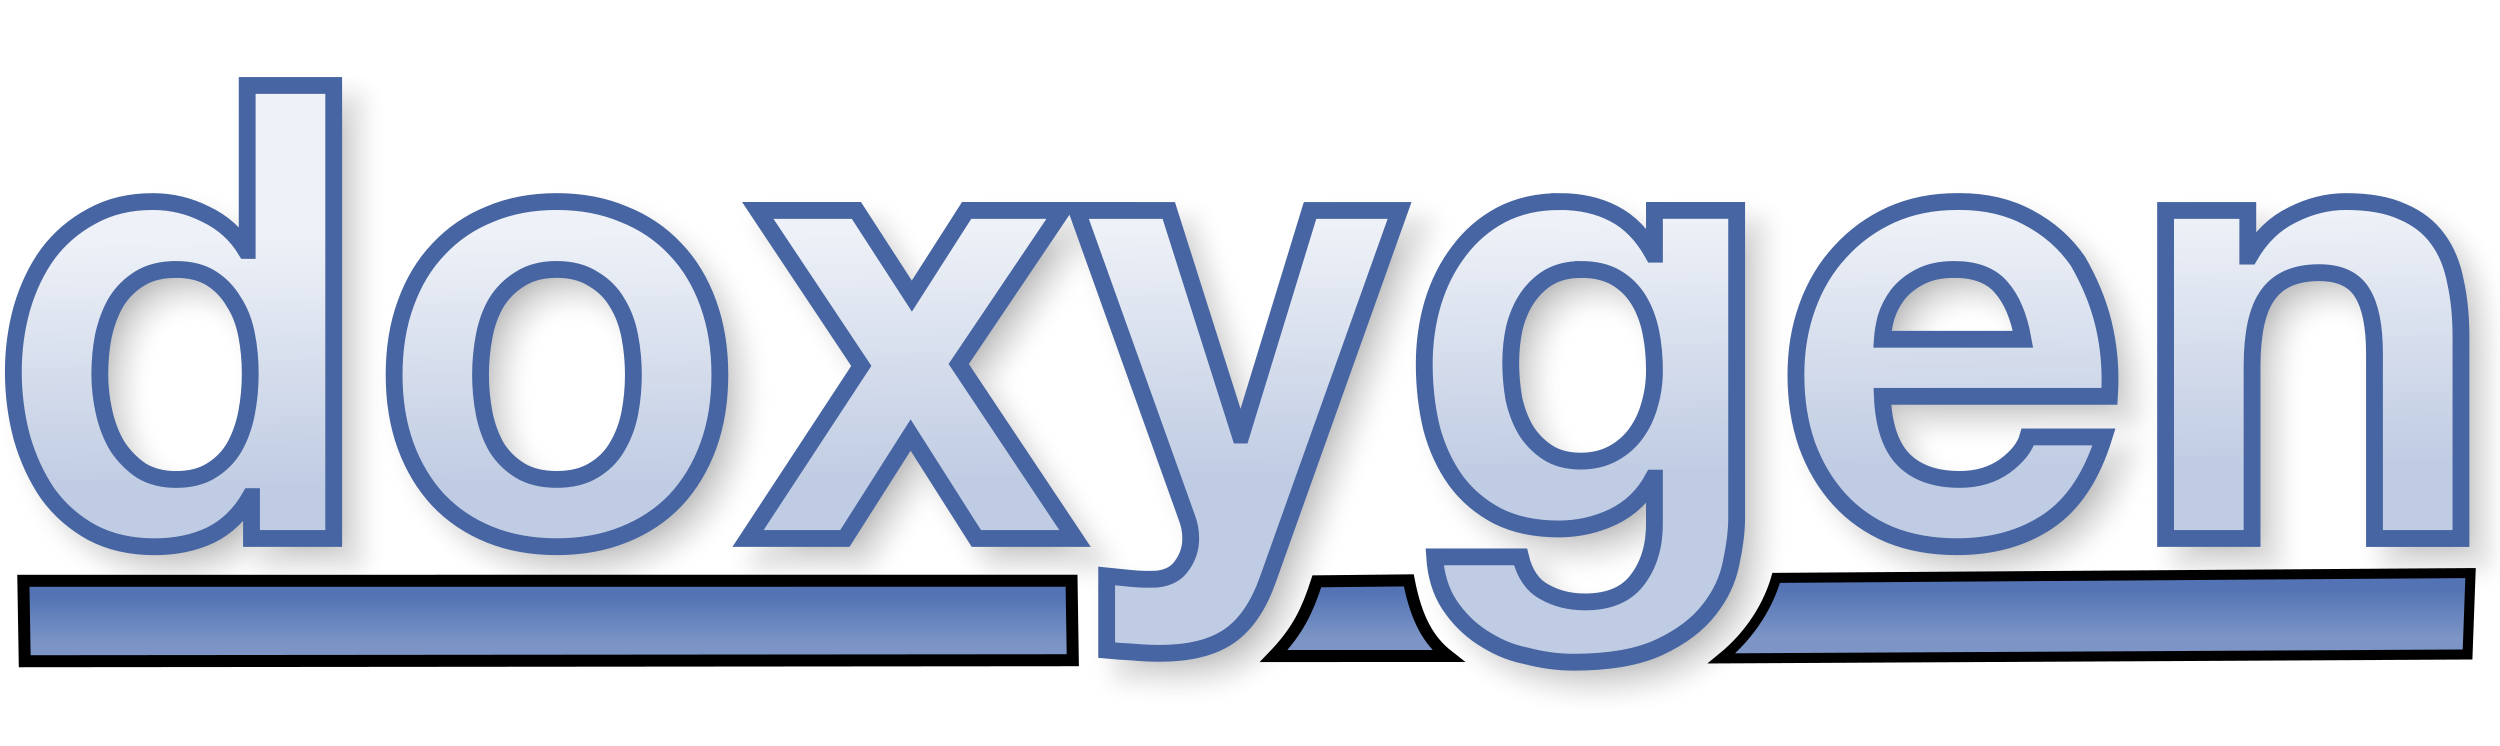
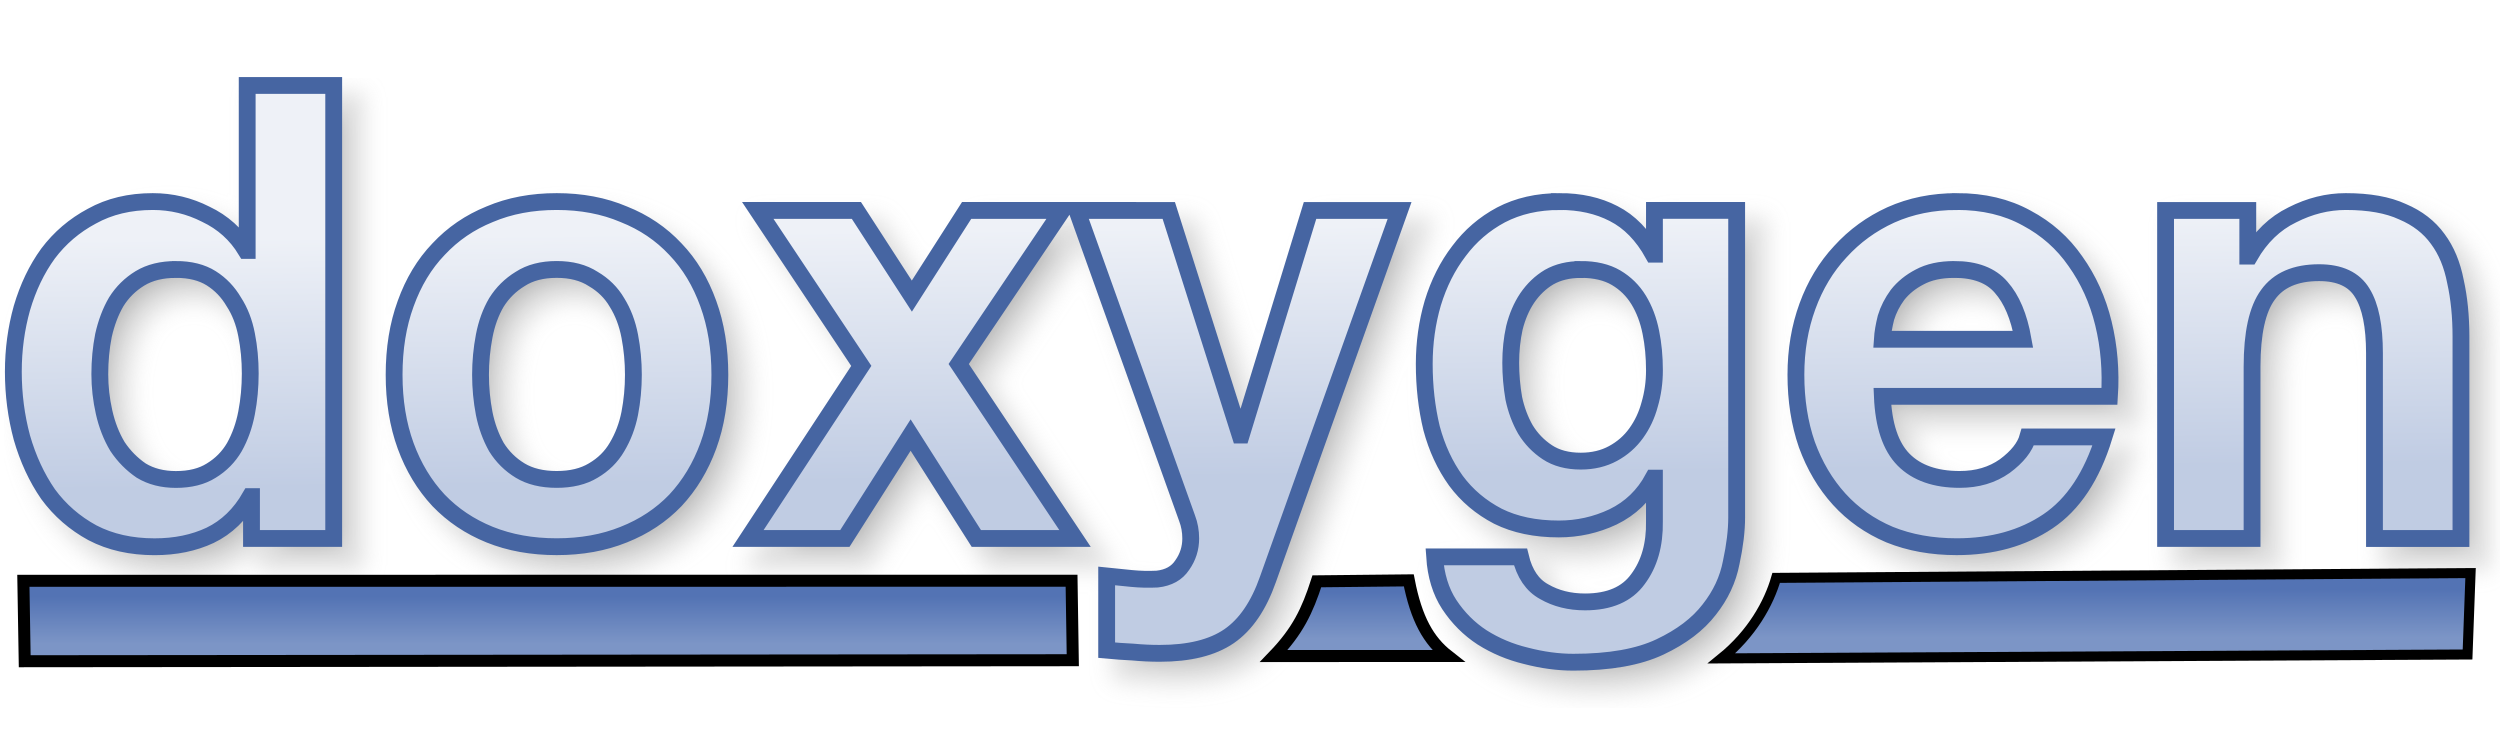
<svg xmlns="http://www.w3.org/2000/svg" xmlns:xlink="http://www.w3.org/1999/xlink" version="1.1" viewBox="0 0 104 31">
  <defs>
    <linearGradient id="a">
      <stop stop-color="#5373B4" offset="0" />
      <stop stop-color="#7C95C6" offset="1" />
    </linearGradient>
    <linearGradient id="d" x1="31.474" x2="31.474" y1="24.821" y2="26.773" gradientUnits="userSpaceOnUse" xlink:href="#a" />
    <linearGradient id="c" x1="31.474" x2="31.474" y1="24.821" y2="26.773" gradientTransform="matrix(.6816 0 0 1.0248 72.391 -.91809)" gradientUnits="userSpaceOnUse" xlink:href="#a" />
    <linearGradient id="b" x1="56.295" x2="56.295" y1="24.622" y2="26.574" gradientUnits="userSpaceOnUse" xlink:href="#a" />
    <linearGradient id="e" x1="49.067" x2="48.956" y1="19.719" y2="9.523" gradientTransform="matrix(.97968 0 0 1.0207 -.25579 -.25579)" gradientUnits="userSpaceOnUse">
      <stop stop-color="#C0CCE3" offset="0" />
      <stop stop-color="#EEF1F7" offset="1" />
    </linearGradient>
    <filter id="f" x="-.011" y="-.045" width="1.021" height="1.091" color-interpolation-filters="sRGB">
      <feGaussianBlur stdDeviation="0.453" />
    </filter>
  </defs>
  <g>
-     <path transform="translate(-2.5759 -27.848)" d="m13.609 32.203v6.863h-0.051c-0.405-0.669-0.963-1.171-1.672-1.506-0.692-0.352-1.428-0.527-2.205-0.527-0.963 0-1.807 0.203-2.533 0.607-0.726 0.387-1.334 0.906-1.824 1.557-0.473 0.651-0.835 1.409-1.088 2.272-0.236 0.845-0.355 1.724-0.355 2.639 0 0.95 0.119 1.864 0.355 2.744 0.253 0.88 0.615 1.663 1.088 2.35 0.49 0.669 1.107 1.207 1.85 1.611 0.743 0.387 1.604 0.58 2.584 0.58 0.861 0 1.631-0.158 2.307-0.475 0.692-0.334 1.25-0.872 1.672-1.611h0.051v1.742h3.42v-18.846zm12.875 4.83c-1.03 0-1.96 0.175-2.787 0.527-0.828 0.334-1.536 0.82-2.127 1.453-0.591 0.616-1.048 1.372-1.369 2.269-0.321 0.88-0.48 1.866-0.48 2.957s0.16 2.075 0.48 2.955c0.321 0.88 0.778 1.636 1.369 2.269 0.591 0.616 1.299 1.091 2.127 1.426 0.828 0.334 1.757 0.502 2.787 0.502 1.03 0 1.96-0.168 2.787-0.502 0.844-0.334 1.561-0.81 2.152-1.426 0.591-0.633 1.048-1.39 1.369-2.269 0.321-0.88 0.48-1.864 0.48-2.955s-0.16-2.077-0.48-2.957c-0.321-0.897-0.778-1.654-1.369-2.269-0.591-0.633-1.308-1.119-2.152-1.453-0.828-0.352-1.757-0.527-2.787-0.527zm41.715 0c-0.912 0-1.722 0.185-2.432 0.555-0.692 0.37-1.275 0.87-1.748 1.504-0.473 0.616-0.837 1.337-1.09 2.164-0.236 0.809-0.354 1.655-0.354 2.535 0 0.933 0.1 1.821 0.303 2.666 0.22 0.827 0.558 1.556 1.014 2.189 0.456 0.616 1.039 1.109 1.748 1.478 0.709 0.352 1.554 0.529 2.533 0.529 0.794 0 1.545-0.168 2.254-0.502 0.726-0.352 1.283-0.89 1.672-1.611h0.051v1.795c0.017 0.968-0.211 1.769-0.684 2.402-0.456 0.633-1.19 0.951-2.203 0.951-0.642 0-1.208-0.142-1.697-0.424-0.49-0.264-0.819-0.747-0.988-1.451h-3.572c0.051 0.774 0.253 1.435 0.607 1.98 0.372 0.563 0.829 1.019 1.369 1.371 0.557 0.352 1.056 0.607 1.824 0.766 0.676 0.176 1.333 0.266 1.975 0.266 1.503 0 2.703-0.212 3.598-0.635 0.895-0.422 1.58-0.941 2.053-1.557 0.473-0.598 0.777-1.249 0.912-1.953 0.152-0.704 0.227-1.329 0.227-1.875v-12.775h-3.42v1.822h-0.051c-0.439-0.792-0.988-1.355-1.647-1.69-0.642-0.334-1.393-0.502-2.254-0.502zm16.523 0c-0.996 0-1.909 0.185-2.736 0.555-0.811 0.37-1.512 0.88-2.103 1.531-0.591 0.633-1.046 1.39-1.367 2.269s-0.48 1.831-0.48 2.852c0 1.056 0.151 2.022 0.455 2.902 0.321 0.88 0.768 1.636 1.342 2.269 0.574 0.633 1.276 1.127 2.103 1.478 0.828 0.334 1.757 0.502 2.787 0.502 1.486 0 2.752-0.353 3.799-1.057 1.047-0.704 1.825-1.873 2.332-3.51h-3.168c-0.118 0.422-0.439 0.828-0.963 1.215-0.524 0.37-1.147 0.553-1.873 0.553-1.013 0-1.792-0.273-2.332-0.818-0.54-0.545-0.836-1.425-0.887-2.639h9.449c0.068-1.056-0.016-2.067-0.252-3.035-0.236-0.968-0.626-1.829-1.06-2.586-0.524-0.757-1.2-1.355-2.027-1.795-0.828-0.458-1.797-0.688-2.912-0.688zm16.189 0c-0.76 0-1.502 0.185-2.228 0.555-0.726 0.352-1.317 0.923-1.773 1.715h-0.076v-1.9h-3.42v13.646h3.598v-7.152c0-1.39 0.219-2.384 0.658-2.982 0.439-0.616 1.149-0.924 2.129-0.924 0.861 0 1.461 0.281 1.799 0.844 0.338 0.545 0.506 1.382 0.506 2.508v7.707h3.598v-8.393c0-0.845-0.076-1.611-0.229-2.297-0.135-0.704-0.38-1.292-0.734-1.768-0.355-0.493-0.844-0.873-1.469-1.137-0.608-0.282-1.395-0.422-2.357-0.422zm-66.063 0.369 4.307 6.467-4.713 7.18h4.029l2.736-4.303 2.734 4.303h4.106l-4.84-7.258 4.307-6.389h-3.977l-2.279 3.564-2.307-3.564zm13.275 0 4.584 12.803c0.101 0.264 0.152 0.545 0.152 0.844 0 0.405-0.117 0.775-0.354 1.109-0.22 0.334-0.566 0.527-1.039 0.58-0.355 0.018-0.71 0.01-1.065-0.025-0.355-0.035-0.701-0.07-1.039-0.105v3.088c0.372 0.035 0.735 0.061 1.09 0.078 0.372 0.035 0.744 0.053 1.115 0.053 1.233 0 2.194-0.238 2.887-0.713 0.692-0.475 1.233-1.266 1.621-2.375l5.473-15.336h-3.725l-2.861 9.344h-0.051l-2.965-9.344zm-37.48 2.455c0.591 0 1.082 0.123 1.471 0.369 0.388 0.246 0.699 0.572 0.936 0.977 0.253 0.387 0.432 0.845 0.533 1.373 0.101 0.51 0.152 1.048 0.152 1.611 0 0.563-0.051 1.107-0.152 1.635-0.101 0.528-0.271 1.004-0.508 1.426-0.236 0.405-0.556 0.73-0.961 0.977-0.388 0.246-0.88 0.369-1.471 0.369-0.557 0-1.038-0.123-1.443-0.369-0.388-0.264-0.718-0.597-0.988-1.002-0.253-0.422-0.438-0.898-0.557-1.426s-0.178-1.056-0.178-1.584c-1e-7 -0.563 0.051-1.099 0.152-1.609 0.118-0.528 0.295-0.996 0.531-1.4 0.253-0.405 0.583-0.73 0.988-0.977 0.405-0.246 0.903-0.369 1.494-0.369zm15.84 0c0.608 0 1.114 0.133 1.52 0.396 0.422 0.246 0.752 0.572 0.988 0.977 0.253 0.405 0.43 0.871 0.531 1.398 0.101 0.528 0.152 1.066 0.152 1.611 0 0.545-0.051 1.081-0.152 1.609-0.101 0.51-0.278 0.976-0.531 1.398-0.236 0.405-0.566 0.73-0.988 0.977-0.405 0.246-0.912 0.369-1.52 0.369-0.608 0-1.114-0.123-1.52-0.369s-0.735-0.572-0.988-0.977c-0.236-0.422-0.406-0.888-0.508-1.398-0.101-0.528-0.152-1.064-0.152-1.609 0-0.545 0.051-1.083 0.152-1.611 0.101-0.528 0.271-0.994 0.508-1.398 0.253-0.405 0.583-0.73 0.988-0.977 0.405-0.264 0.912-0.396 1.52-0.396zm42.602 0c0.591 0 1.08 0.115 1.469 0.344 0.388 0.229 0.701 0.537 0.938 0.924 0.236 0.387 0.406 0.835 0.508 1.346 0.101 0.493 0.15 1.021 0.15 1.584 0 0.493-0.066 0.968-0.201 1.426-0.118 0.44-0.305 0.836-0.559 1.188-0.253 0.352-0.574 0.633-0.963 0.844-0.388 0.211-0.835 0.318-1.342 0.318-0.557 0-1.021-0.125-1.393-0.371-0.372-0.246-0.676-0.562-0.912-0.949-0.22-0.387-0.381-0.818-0.482-1.293-0.084-0.493-0.127-0.986-0.127-1.478 0-0.51 0.051-0.994 0.152-1.451 0.118-0.475 0.297-0.89 0.533-1.242 0.253-0.37 0.557-0.66 0.912-0.871 0.372-0.211 0.81-0.316 1.316-0.316zm15.535 0c0.878 0 1.529 0.248 1.951 0.74 0.439 0.493 0.743 1.214 0.912 2.164h-5.854c0.017-0.264 0.068-0.564 0.152-0.898 0.101-0.334 0.263-0.65 0.482-0.949 0.236-0.299 0.541-0.547 0.912-0.74 0.388-0.211 0.869-0.316 1.443-0.316z" filter="url(#f)" opacity=".3" stroke="#969696" />
+     <path transform="translate(-2.5759 -27.848)" d="m13.609 32.203v6.863h-0.051c-0.405-0.669-0.963-1.171-1.672-1.506-0.692-0.352-1.428-0.527-2.205-0.527-0.963 0-1.807 0.203-2.533 0.607-0.726 0.387-1.334 0.906-1.824 1.557-0.473 0.651-0.835 1.409-1.088 2.272-0.236 0.845-0.355 1.724-0.355 2.639 0 0.95 0.119 1.864 0.355 2.744 0.253 0.88 0.615 1.663 1.088 2.35 0.49 0.669 1.107 1.207 1.85 1.611 0.743 0.387 1.604 0.58 2.584 0.58 0.861 0 1.631-0.158 2.307-0.475 0.692-0.334 1.25-0.872 1.672-1.611h0.051v1.742h3.42v-18.846zm12.875 4.83c-1.03 0-1.96 0.175-2.787 0.527-0.828 0.334-1.536 0.82-2.127 1.453-0.591 0.616-1.048 1.372-1.369 2.269-0.321 0.88-0.48 1.866-0.48 2.957s0.16 2.075 0.48 2.955c0.321 0.88 0.778 1.636 1.369 2.269 0.591 0.616 1.299 1.091 2.127 1.426 0.828 0.334 1.757 0.502 2.787 0.502 1.03 0 1.96-0.168 2.787-0.502 0.844-0.334 1.561-0.81 2.152-1.426 0.591-0.633 1.048-1.39 1.369-2.269 0.321-0.88 0.48-1.864 0.48-2.955s-0.16-2.077-0.48-2.957c-0.321-0.897-0.778-1.654-1.369-2.269-0.591-0.633-1.308-1.119-2.152-1.453-0.828-0.352-1.757-0.527-2.787-0.527zm41.715 0c-0.912 0-1.722 0.185-2.432 0.555-0.692 0.37-1.275 0.87-1.748 1.504-0.473 0.616-0.837 1.337-1.09 2.164-0.236 0.809-0.354 1.655-0.354 2.535 0 0.933 0.1 1.821 0.303 2.666 0.22 0.827 0.558 1.556 1.014 2.189 0.456 0.616 1.039 1.109 1.748 1.478 0.709 0.352 1.554 0.529 2.533 0.529 0.794 0 1.545-0.168 2.254-0.502 0.726-0.352 1.283-0.89 1.672-1.611h0.051v1.795c0.017 0.968-0.211 1.769-0.684 2.402-0.456 0.633-1.19 0.951-2.203 0.951-0.642 0-1.208-0.142-1.697-0.424-0.49-0.264-0.819-0.747-0.988-1.451h-3.572c0.051 0.774 0.253 1.435 0.607 1.98 0.372 0.563 0.829 1.019 1.369 1.371 0.557 0.352 1.166 0.607 1.824 0.766 0.676 0.176 1.333 0.266 1.975 0.266 1.503 0 2.703-0.212 3.598-0.635 0.895-0.422 1.58-0.941 2.053-1.557 0.473-0.598 0.777-1.249 0.912-1.953 0.152-0.704 0.227-1.329 0.227-1.875v-12.775h-3.42v1.822h-0.051c-0.439-0.792-0.988-1.355-1.647-1.69-0.642-0.334-1.393-0.502-2.254-0.502zm16.523 0c-0.996 0-1.909 0.185-2.736 0.555-0.811 0.37-1.512 0.88-2.103 1.531-0.591 0.633-1.046 1.39-1.367 2.269s-0.48 1.831-0.48 2.852c0 1.056 0.151 2.022 0.455 2.902 0.321 0.88 0.768 1.636 1.342 2.269 0.574 0.633 1.276 1.127 2.103 1.478 0.828 0.334 1.757 0.502 2.787 0.502 1.486 0 2.752-0.353 3.799-1.057 1.047-0.704 1.825-1.873 2.332-3.51h-3.168c-0.118 0.422-0.439 0.828-0.963 1.215-0.524 0.37-1.147 0.553-1.873 0.553-1.013 0-1.792-0.273-2.332-0.818-0.54-0.545-0.836-1.425-0.887-2.639h9.449c0.068-1.056-0.016-2.067-0.252-3.035-0.236-0.968-0.626-1.829-1.166-2.586-0.524-0.757-1.2-1.355-2.027-1.795-0.828-0.458-1.797-0.688-2.912-0.688zm16.189 0c-0.76 0-1.502 0.185-2.228 0.555-0.726 0.352-1.317 0.923-1.773 1.715h-0.076v-1.9h-3.42v13.646h3.598v-7.152c0-1.39 0.219-2.384 0.658-2.982 0.439-0.616 1.149-0.924 2.129-0.924 0.861 0 1.461 0.281 1.799 0.844 0.338 0.545 0.506 1.382 0.506 2.508v7.707h3.598v-8.393c0-0.845-0.076-1.611-0.229-2.297-0.135-0.704-0.38-1.292-0.734-1.768-0.355-0.493-0.844-0.873-1.469-1.137-0.608-0.282-1.395-0.422-2.357-0.422zm-66.063 0.369 4.307 6.467-4.713 7.18h4.029l2.736-4.303 2.734 4.303h4.106l-4.84-7.258 4.307-6.389h-3.977l-2.279 3.564-2.307-3.564zm13.275 0 4.584 12.803c0.101 0.264 0.152 0.545 0.152 0.844 0 0.405-0.117 0.775-0.354 1.109-0.22 0.334-0.566 0.527-1.039 0.58-0.355 0.018-0.71 0.01-1.065-0.025-0.355-0.035-0.701-0.07-1.039-0.105v3.088c0.372 0.035 0.735 0.061 1.09 0.078 0.372 0.035 0.744 0.053 1.115 0.053 1.233 0 2.194-0.238 2.887-0.713 0.692-0.475 1.233-1.266 1.621-2.375l5.473-15.336h-3.725l-2.861 9.344h-0.051l-2.965-9.344zm-37.48 2.455c0.591 0 1.082 0.123 1.471 0.369 0.388 0.246 0.699 0.572 0.936 0.977 0.253 0.387 0.432 0.845 0.533 1.373 0.101 0.51 0.152 1.048 0.152 1.611 0 0.563-0.051 1.107-0.152 1.635-0.101 0.528-0.271 1.004-0.508 1.426-0.236 0.405-0.556 0.73-0.961 0.977-0.388 0.246-0.88 0.369-1.471 0.369-0.557 0-1.038-0.123-1.443-0.369-0.388-0.264-0.718-0.597-0.988-1.002-0.253-0.422-0.438-0.898-0.557-1.426s-0.178-1.056-0.178-1.584c-1e-7 -0.563 0.051-1.099 0.152-1.609 0.118-0.528 0.295-0.996 0.531-1.4 0.253-0.405 0.583-0.73 0.988-0.977 0.405-0.246 0.903-0.369 1.494-0.369zm15.84 0c0.608 0 1.114 0.133 1.52 0.396 0.422 0.246 0.752 0.572 0.988 0.977 0.253 0.405 0.43 0.871 0.531 1.398 0.101 0.528 0.152 1.066 0.152 1.611 0 0.545-0.051 1.081-0.152 1.609-0.101 0.51-0.278 0.976-0.531 1.398-0.236 0.405-0.566 0.73-0.988 0.977-0.405 0.246-0.912 0.369-1.52 0.369-0.608 0-1.114-0.123-1.52-0.369s-0.735-0.572-0.988-0.977c-0.236-0.422-0.406-0.888-0.508-1.398-0.101-0.528-0.152-1.064-0.152-1.609 0-0.545 0.051-1.083 0.152-1.611 0.101-0.528 0.271-0.994 0.508-1.398 0.253-0.405 0.583-0.73 0.988-0.977 0.405-0.264 0.912-0.396 1.52-0.396zm42.602 0c0.591 0 1.08 0.115 1.469 0.344 0.388 0.229 0.701 0.537 0.938 0.924 0.236 0.387 0.406 0.835 0.508 1.346 0.101 0.493 0.15 1.021 0.15 1.584 0 0.493-0.066 0.968-0.201 1.426-0.118 0.44-0.305 0.836-0.559 1.188-0.253 0.352-0.574 0.633-0.963 0.844-0.388 0.211-0.835 0.318-1.342 0.318-0.557 0-1.021-0.125-1.393-0.371-0.372-0.246-0.676-0.562-0.912-0.949-0.22-0.387-0.381-0.818-0.482-1.293-0.084-0.493-0.127-0.986-0.127-1.478 0-0.51 0.051-0.994 0.152-1.451 0.118-0.475 0.297-0.89 0.533-1.242 0.253-0.37 0.557-0.66 0.912-0.871 0.372-0.211 0.81-0.316 1.316-0.316zm15.535 0c0.878 0 1.529 0.248 1.951 0.74 0.439 0.493 0.743 1.214 0.912 2.164h-5.854c0.017-0.264 0.068-0.564 0.152-0.898 0.101-0.334 0.263-0.65 0.482-0.949 0.236-0.299 0.541-0.547 0.912-0.74 0.388-0.211 0.869-0.316 1.443-0.316z" filter="url(#f)" opacity=".3" stroke="#969696" />
    <path d="m0.972 24.161 43.605-0.002 0.051 3.306-43.6 0.042z" fill="url(#d)" stroke="#000" stroke-width=".5" />
-     <path d="m10.283 3.555v6.863h-0.051c-0.405-0.669-0.963-1.171-1.672-1.506-0.692-0.352-1.428-0.527-2.205-0.527-0.963 0-1.807 0.203-2.533 0.607-0.726 0.387-1.334 0.906-1.824 1.557-0.473 0.651-0.835 1.409-1.088 2.272-0.236 0.845-0.355 1.724-0.355 2.639 0 0.95 0.119 1.864 0.355 2.744 0.253 0.88 0.615 1.663 1.088 2.35 0.49 0.669 1.107 1.207 1.85 1.611 0.743 0.387 1.604 0.58 2.584 0.58 0.861 0 1.631-0.158 2.307-0.475 0.692-0.334 1.25-0.872 1.672-1.611h0.051v1.742h3.42v-18.846zm12.875 4.83c-1.03 0-1.96 0.175-2.787 0.527-0.828 0.334-1.536 0.82-2.127 1.453-0.591 0.616-1.048 1.372-1.369 2.269-0.321 0.88-0.48 1.866-0.48 2.957s0.16 2.075 0.48 2.955c0.321 0.88 0.778 1.636 1.369 2.269 0.591 0.616 1.299 1.091 2.127 1.426 0.828 0.334 1.757 0.502 2.787 0.502 1.03 0 1.96-0.168 2.787-0.502 0.844-0.334 1.561-0.81 2.152-1.426 0.591-0.633 1.048-1.39 1.369-2.269 0.321-0.88 0.48-1.864 0.48-2.955s-0.16-2.077-0.48-2.957c-0.321-0.897-0.778-1.654-1.369-2.269-0.591-0.633-1.308-1.119-2.152-1.453-0.828-0.352-1.757-0.527-2.787-0.527zm41.715 0c-0.912 0-1.722 0.185-2.432 0.555-0.692 0.37-1.275 0.87-1.748 1.504-0.473 0.616-0.837 1.337-1.09 2.164-0.236 0.809-0.354 1.655-0.354 2.535 0 0.933 0.1 1.821 0.303 2.666 0.22 0.827 0.558 1.556 1.014 2.189 0.456 0.616 1.039 1.109 1.748 1.478 0.709 0.352 1.554 0.529 2.533 0.529 0.794 0 1.545-0.168 2.254-0.502 0.726-0.352 1.283-0.89 1.672-1.611h0.051v1.795c0.017 0.968-0.211 1.769-0.684 2.402-0.456 0.633-1.19 0.951-2.203 0.951-0.642 0-1.208-0.142-1.697-0.424-0.49-0.264-0.819-0.747-0.988-1.451h-3.572c0.051 0.774 0.253 1.435 0.607 1.98 0.372 0.563 0.829 1.019 1.369 1.371 0.557 0.352 1.056 0.607 1.824 0.766 0.676 0.176 1.333 0.266 1.975 0.266 1.503 0 2.703-0.212 3.598-0.635 0.895-0.422 1.58-0.941 2.053-1.557 0.473-0.598 0.777-1.249 0.912-1.953 0.152-0.704 0.227-1.329 0.227-1.875v-12.775h-3.42v1.822h-0.051c-0.439-0.792-0.988-1.355-1.647-1.69-0.642-0.334-1.393-0.502-2.254-0.502zm16.523 0c-0.996 0-1.909 0.185-2.736 0.555-0.811 0.37-1.512 0.88-2.103 1.531-0.591 0.633-1.046 1.39-1.367 2.269s-0.48 1.831-0.48 2.852c0 1.056 0.151 2.022 0.455 2.902 0.321 0.88 0.768 1.636 1.342 2.269 0.574 0.633 1.276 1.127 2.103 1.478 0.828 0.334 1.757 0.502 2.787 0.502 1.486 0 2.752-0.353 3.799-1.057 1.047-0.704 1.825-1.873 2.332-3.51h-3.168c-0.118 0.422-0.439 0.828-0.963 1.215-0.524 0.37-1.147 0.553-1.873 0.553-1.013 0-1.792-0.273-2.332-0.818-0.54-0.545-0.836-1.425-0.887-2.639h9.449c0.068-1.056-0.016-2.067-0.252-3.035-0.236-0.968-0.626-1.829-1.06-2.586-0.524-0.757-1.2-1.355-2.027-1.795-0.828-0.458-1.797-0.688-2.912-0.688zm16.189 0c-0.76 0-1.502 0.185-2.228 0.555-0.726 0.352-1.317 0.923-1.773 1.715h-0.076v-1.9h-3.42v13.646h3.598v-7.152c0-1.39 0.219-2.384 0.658-2.982 0.439-0.616 1.149-0.924 2.129-0.924 0.861 0 1.461 0.281 1.799 0.844 0.338 0.545 0.506 1.382 0.506 2.508v7.707h3.598v-8.393c0-0.845-0.076-1.611-0.229-2.297-0.135-0.704-0.38-1.292-0.734-1.768-0.355-0.493-0.844-0.873-1.469-1.137-0.608-0.282-1.395-0.422-2.357-0.422zm-66.062 0.369 4.307 6.467-4.713 7.18h4.029l2.736-4.303 2.734 4.303h4.106l-4.84-7.258 4.307-6.389h-3.977l-2.279 3.564-2.307-3.564zm13.275 0 4.584 12.803c0.101 0.264 0.152 0.545 0.152 0.844 0 0.405-0.117 0.775-0.354 1.109-0.22 0.334-0.566 0.527-1.039 0.58-0.355 0.018-0.71 0.01-1.065-0.025-0.355-0.035-0.701-0.07-1.039-0.105v3.088c0.372 0.035 0.735 0.061 1.09 0.078 0.372 0.035 0.744 0.053 1.115 0.053 1.233 0 2.194-0.238 2.887-0.713 0.692-0.475 1.233-1.266 1.621-2.375l5.473-15.336h-3.725l-2.861 9.344h-0.051l-2.965-9.344zm-37.48 2.455c0.591 0 1.082 0.123 1.471 0.369s0.699 0.572 0.936 0.977c0.253 0.387 0.432 0.845 0.533 1.373 0.101 0.51 0.152 1.048 0.152 1.611 0 0.563-0.051 1.107-0.152 1.635-0.101 0.528-0.271 1.004-0.508 1.426-0.236 0.405-0.556 0.73-0.961 0.977-0.388 0.246-0.88 0.369-1.471 0.369-0.557 0-1.038-0.123-1.443-0.369-0.388-0.264-0.718-0.597-0.988-1.002-0.253-0.422-0.438-0.898-0.557-1.426s-0.178-1.056-0.178-1.584c-1e-7 -0.563 0.051-1.099 0.152-1.609 0.118-0.528 0.295-0.996 0.531-1.4 0.253-0.405 0.583-0.73 0.988-0.977 0.405-0.246 0.903-0.369 1.494-0.369zm15.84 0c0.608 0 1.114 0.133 1.52 0.396 0.422 0.246 0.752 0.572 0.988 0.977 0.253 0.405 0.43 0.871 0.531 1.398 0.101 0.528 0.152 1.066 0.152 1.611 0 0.545-0.051 1.081-0.152 1.609-0.101 0.51-0.278 0.976-0.531 1.398-0.236 0.405-0.566 0.73-0.988 0.977-0.405 0.246-0.912 0.369-1.52 0.369-0.608 0-1.114-0.123-1.52-0.369s-0.735-0.572-0.988-0.977c-0.236-0.422-0.406-0.888-0.508-1.398-0.101-0.528-0.152-1.064-0.152-1.609 0-0.545 0.051-1.083 0.152-1.611 0.101-0.528 0.271-0.994 0.508-1.398 0.253-0.405 0.583-0.73 0.988-0.977 0.405-0.264 0.912-0.396 1.52-0.396zm42.602 0c0.591 0 1.08 0.115 1.469 0.344 0.388 0.229 0.701 0.537 0.938 0.924 0.236 0.387 0.406 0.835 0.508 1.346 0.101 0.493 0.15 1.021 0.15 1.584 0 0.493-0.066 0.968-0.201 1.426-0.118 0.44-0.305 0.836-0.559 1.188-0.253 0.352-0.574 0.633-0.963 0.844-0.388 0.211-0.835 0.318-1.342 0.318-0.557 0-1.021-0.125-1.393-0.371-0.372-0.246-0.676-0.562-0.912-0.949-0.22-0.387-0.381-0.818-0.482-1.293-0.084-0.493-0.127-0.986-0.127-1.478 0-0.51 0.051-0.994 0.152-1.451 0.118-0.475 0.297-0.89 0.533-1.242 0.253-0.37 0.557-0.66 0.912-0.871 0.372-0.211 0.81-0.316 1.316-0.316zm15.535 0c0.878 0 1.529 0.248 1.951 0.74 0.439 0.493 0.743 1.214 0.912 2.164h-5.854c0.017-0.264 0.068-0.564 0.152-0.898 0.101-0.334 0.263-0.65 0.482-0.949 0.236-0.299 0.541-0.547 0.912-0.74 0.388-0.211 0.869-0.316 1.443-0.316z" fill="url(#e)" stroke="#4665A2" stroke-width=".7" />
+     <path d="m10.283 3.555v6.863h-0.051c-0.405-0.669-0.963-1.171-1.672-1.506-0.692-0.352-1.428-0.527-2.205-0.527-0.963 0-1.807 0.203-2.533 0.607-0.726 0.387-1.334 0.906-1.824 1.557-0.473 0.651-0.835 1.409-1.088 2.272-0.236 0.845-0.355 1.724-0.355 2.639 0 0.95 0.119 1.864 0.355 2.744 0.253 0.88 0.615 1.663 1.088 2.35 0.49 0.669 1.107 1.207 1.85 1.611 0.743 0.387 1.604 0.58 2.584 0.58 0.861 0 1.631-0.158 2.307-0.475 0.692-0.334 1.25-0.872 1.672-1.611h0.051v1.742h3.42v-18.846zm12.875 4.83c-1.03 0-1.96 0.175-2.787 0.527-0.828 0.334-1.536 0.82-2.127 1.453-0.591 0.616-1.048 1.372-1.369 2.269-0.321 0.88-0.48 1.866-0.48 2.957s0.16 2.075 0.48 2.955c0.321 0.88 0.778 1.636 1.369 2.269 0.591 0.616 1.299 1.091 2.127 1.426 0.828 0.334 1.757 0.502 2.787 0.502 1.03 0 1.96-0.168 2.787-0.502 0.844-0.334 1.561-0.81 2.152-1.426 0.591-0.633 1.048-1.39 1.369-2.269 0.321-0.88 0.48-1.864 0.48-2.955s-0.16-2.077-0.48-2.957c-0.321-0.897-0.778-1.654-1.369-2.269-0.591-0.633-1.308-1.119-2.152-1.453-0.828-0.352-1.757-0.527-2.787-0.527zm41.715 0c-0.912 0-1.722 0.185-2.432 0.555-0.692 0.37-1.275 0.87-1.748 1.504-0.473 0.616-0.837 1.337-1.09 2.164-0.236 0.809-0.354 1.655-0.354 2.535 0 0.933 0.1 1.821 0.303 2.666 0.22 0.827 0.558 1.556 1.014 2.189 0.456 0.616 1.039 1.109 1.748 1.478 0.709 0.352 1.554 0.529 2.533 0.529 0.794 0 1.545-0.168 2.254-0.502 0.726-0.352 1.283-0.89 1.672-1.611h0.051v1.795c0.017 0.968-0.211 1.769-0.684 2.402-0.456 0.633-1.19 0.951-2.203 0.951-0.642 0-1.208-0.142-1.697-0.424-0.49-0.264-0.819-0.747-0.988-1.451h-3.572c0.051 0.774 0.253 1.435 0.607 1.98 0.372 0.563 0.829 1.019 1.369 1.371 0.557 0.352 1.166 0.607 1.824 0.766 0.676 0.176 1.333 0.266 1.975 0.266 1.503 0 2.703-0.212 3.598-0.635 0.895-0.422 1.58-0.941 2.053-1.557 0.473-0.598 0.777-1.249 0.912-1.953 0.152-0.704 0.227-1.329 0.227-1.875v-12.775h-3.42v1.822h-0.051c-0.439-0.792-0.988-1.355-1.647-1.69-0.642-0.334-1.393-0.502-2.254-0.502zm16.523 0c-0.996 0-1.909 0.185-2.736 0.555-0.811 0.37-1.512 0.88-2.103 1.531-0.591 0.633-1.046 1.39-1.367 2.269s-0.48 1.831-0.48 2.852c0 1.056 0.151 2.022 0.455 2.902 0.321 0.88 0.768 1.636 1.342 2.269 0.574 0.633 1.276 1.127 2.103 1.478 0.828 0.334 1.757 0.502 2.787 0.502 1.486 0 2.752-0.353 3.799-1.057 1.047-0.704 1.825-1.873 2.332-3.51h-3.168c-0.118 0.422-0.439 0.828-0.963 1.215-0.524 0.37-1.147 0.553-1.873 0.553-1.013 0-1.792-0.273-2.332-0.818-0.54-0.545-0.836-1.425-0.887-2.639h9.449c0.068-1.056-0.016-2.067-0.252-3.035-0.236-0.968-0.626-1.829-1.166-2.586-0.524-0.757-1.2-1.355-2.027-1.795-0.828-0.458-1.797-0.688-2.912-0.688zm16.189 0c-0.76 0-1.502 0.185-2.228 0.555-0.726 0.352-1.317 0.923-1.773 1.715h-0.076v-1.9h-3.42v13.646h3.598v-7.152c0-1.39 0.219-2.384 0.658-2.982 0.439-0.616 1.149-0.924 2.129-0.924 0.861 0 1.461 0.281 1.799 0.844 0.338 0.545 0.506 1.382 0.506 2.508v7.707h3.598v-8.393c0-0.845-0.076-1.611-0.229-2.297-0.135-0.704-0.38-1.292-0.734-1.768-0.355-0.493-0.844-0.873-1.469-1.137-0.608-0.282-1.395-0.422-2.357-0.422zm-66.062 0.369 4.307 6.467-4.713 7.18h4.029l2.736-4.303 2.734 4.303h4.106l-4.84-7.258 4.307-6.389h-3.977l-2.279 3.564-2.307-3.564zm13.275 0 4.584 12.803c0.101 0.264 0.152 0.545 0.152 0.844 0 0.405-0.117 0.775-0.354 1.109-0.22 0.334-0.566 0.527-1.039 0.58-0.355 0.018-0.71 0.01-1.065-0.025-0.355-0.035-0.701-0.07-1.039-0.105v3.088c0.372 0.035 0.735 0.061 1.09 0.078 0.372 0.035 0.744 0.053 1.115 0.053 1.233 0 2.194-0.238 2.887-0.713 0.692-0.475 1.233-1.266 1.621-2.375l5.473-15.336h-3.725l-2.861 9.344h-0.051l-2.965-9.344zm-37.48 2.455c0.591 0 1.082 0.123 1.471 0.369s0.699 0.572 0.936 0.977c0.253 0.387 0.432 0.845 0.533 1.373 0.101 0.51 0.152 1.048 0.152 1.611 0 0.563-0.051 1.107-0.152 1.635-0.101 0.528-0.271 1.004-0.508 1.426-0.236 0.405-0.556 0.73-0.961 0.977-0.388 0.246-0.88 0.369-1.471 0.369-0.557 0-1.038-0.123-1.443-0.369-0.388-0.264-0.718-0.597-0.988-1.002-0.253-0.422-0.438-0.898-0.557-1.426s-0.178-1.056-0.178-1.584c-1e-7 -0.563 0.051-1.099 0.152-1.609 0.118-0.528 0.295-0.996 0.531-1.4 0.253-0.405 0.583-0.73 0.988-0.977 0.405-0.246 0.903-0.369 1.494-0.369zm15.84 0c0.608 0 1.114 0.133 1.52 0.396 0.422 0.246 0.752 0.572 0.988 0.977 0.253 0.405 0.43 0.871 0.531 1.398 0.101 0.528 0.152 1.066 0.152 1.611 0 0.545-0.051 1.081-0.152 1.609-0.101 0.51-0.278 0.976-0.531 1.398-0.236 0.405-0.566 0.73-0.988 0.977-0.405 0.246-0.912 0.369-1.52 0.369-0.608 0-1.114-0.123-1.52-0.369s-0.735-0.572-0.988-0.977c-0.236-0.422-0.406-0.888-0.508-1.398-0.101-0.528-0.152-1.064-0.152-1.609 0-0.545 0.051-1.083 0.152-1.611 0.101-0.528 0.271-0.994 0.508-1.398 0.253-0.405 0.583-0.73 0.988-0.977 0.405-0.264 0.912-0.396 1.52-0.396zm42.602 0c0.591 0 1.08 0.115 1.469 0.344 0.388 0.229 0.701 0.537 0.938 0.924 0.236 0.387 0.406 0.835 0.508 1.346 0.101 0.493 0.15 1.021 0.15 1.584 0 0.493-0.066 0.968-0.201 1.426-0.118 0.44-0.305 0.836-0.559 1.188-0.253 0.352-0.574 0.633-0.963 0.844-0.388 0.211-0.835 0.318-1.342 0.318-0.557 0-1.021-0.125-1.393-0.371-0.372-0.246-0.676-0.562-0.912-0.949-0.22-0.387-0.381-0.818-0.482-1.293-0.084-0.493-0.127-0.986-0.127-1.478 0-0.51 0.051-0.994 0.152-1.451 0.118-0.475 0.297-0.89 0.533-1.242 0.253-0.37 0.557-0.66 0.912-0.871 0.372-0.211 0.81-0.316 1.316-0.316zm15.535 0c0.878 0 1.529 0.248 1.951 0.74 0.439 0.493 0.743 1.214 0.912 2.164h-5.854c0.017-0.264 0.068-0.564 0.152-0.898 0.101-0.334 0.263-0.65 0.482-0.949 0.236-0.299 0.541-0.547 0.912-0.74 0.388-0.211 0.869-0.316 1.443-0.316z" fill="url(#e)" stroke="#4665A2" stroke-width=".7" />
    <path d="m52.988 27.291c0.996-1.036 1.394-1.873 1.793-3.108l3.825-0.04c0.311 1.61 0.824 2.514 1.633 3.147z" fill="url(#b)" stroke="#000" stroke-width=".5" />
    <path d="m73.89 24.04 28.885-0.201-0.125 3.388-31.033 0.162c1.262-1.023 1.966-2.286 2.272-3.349z" fill="url(#c)" stroke="#000" stroke-width=".418" />
  </g>
</svg>
